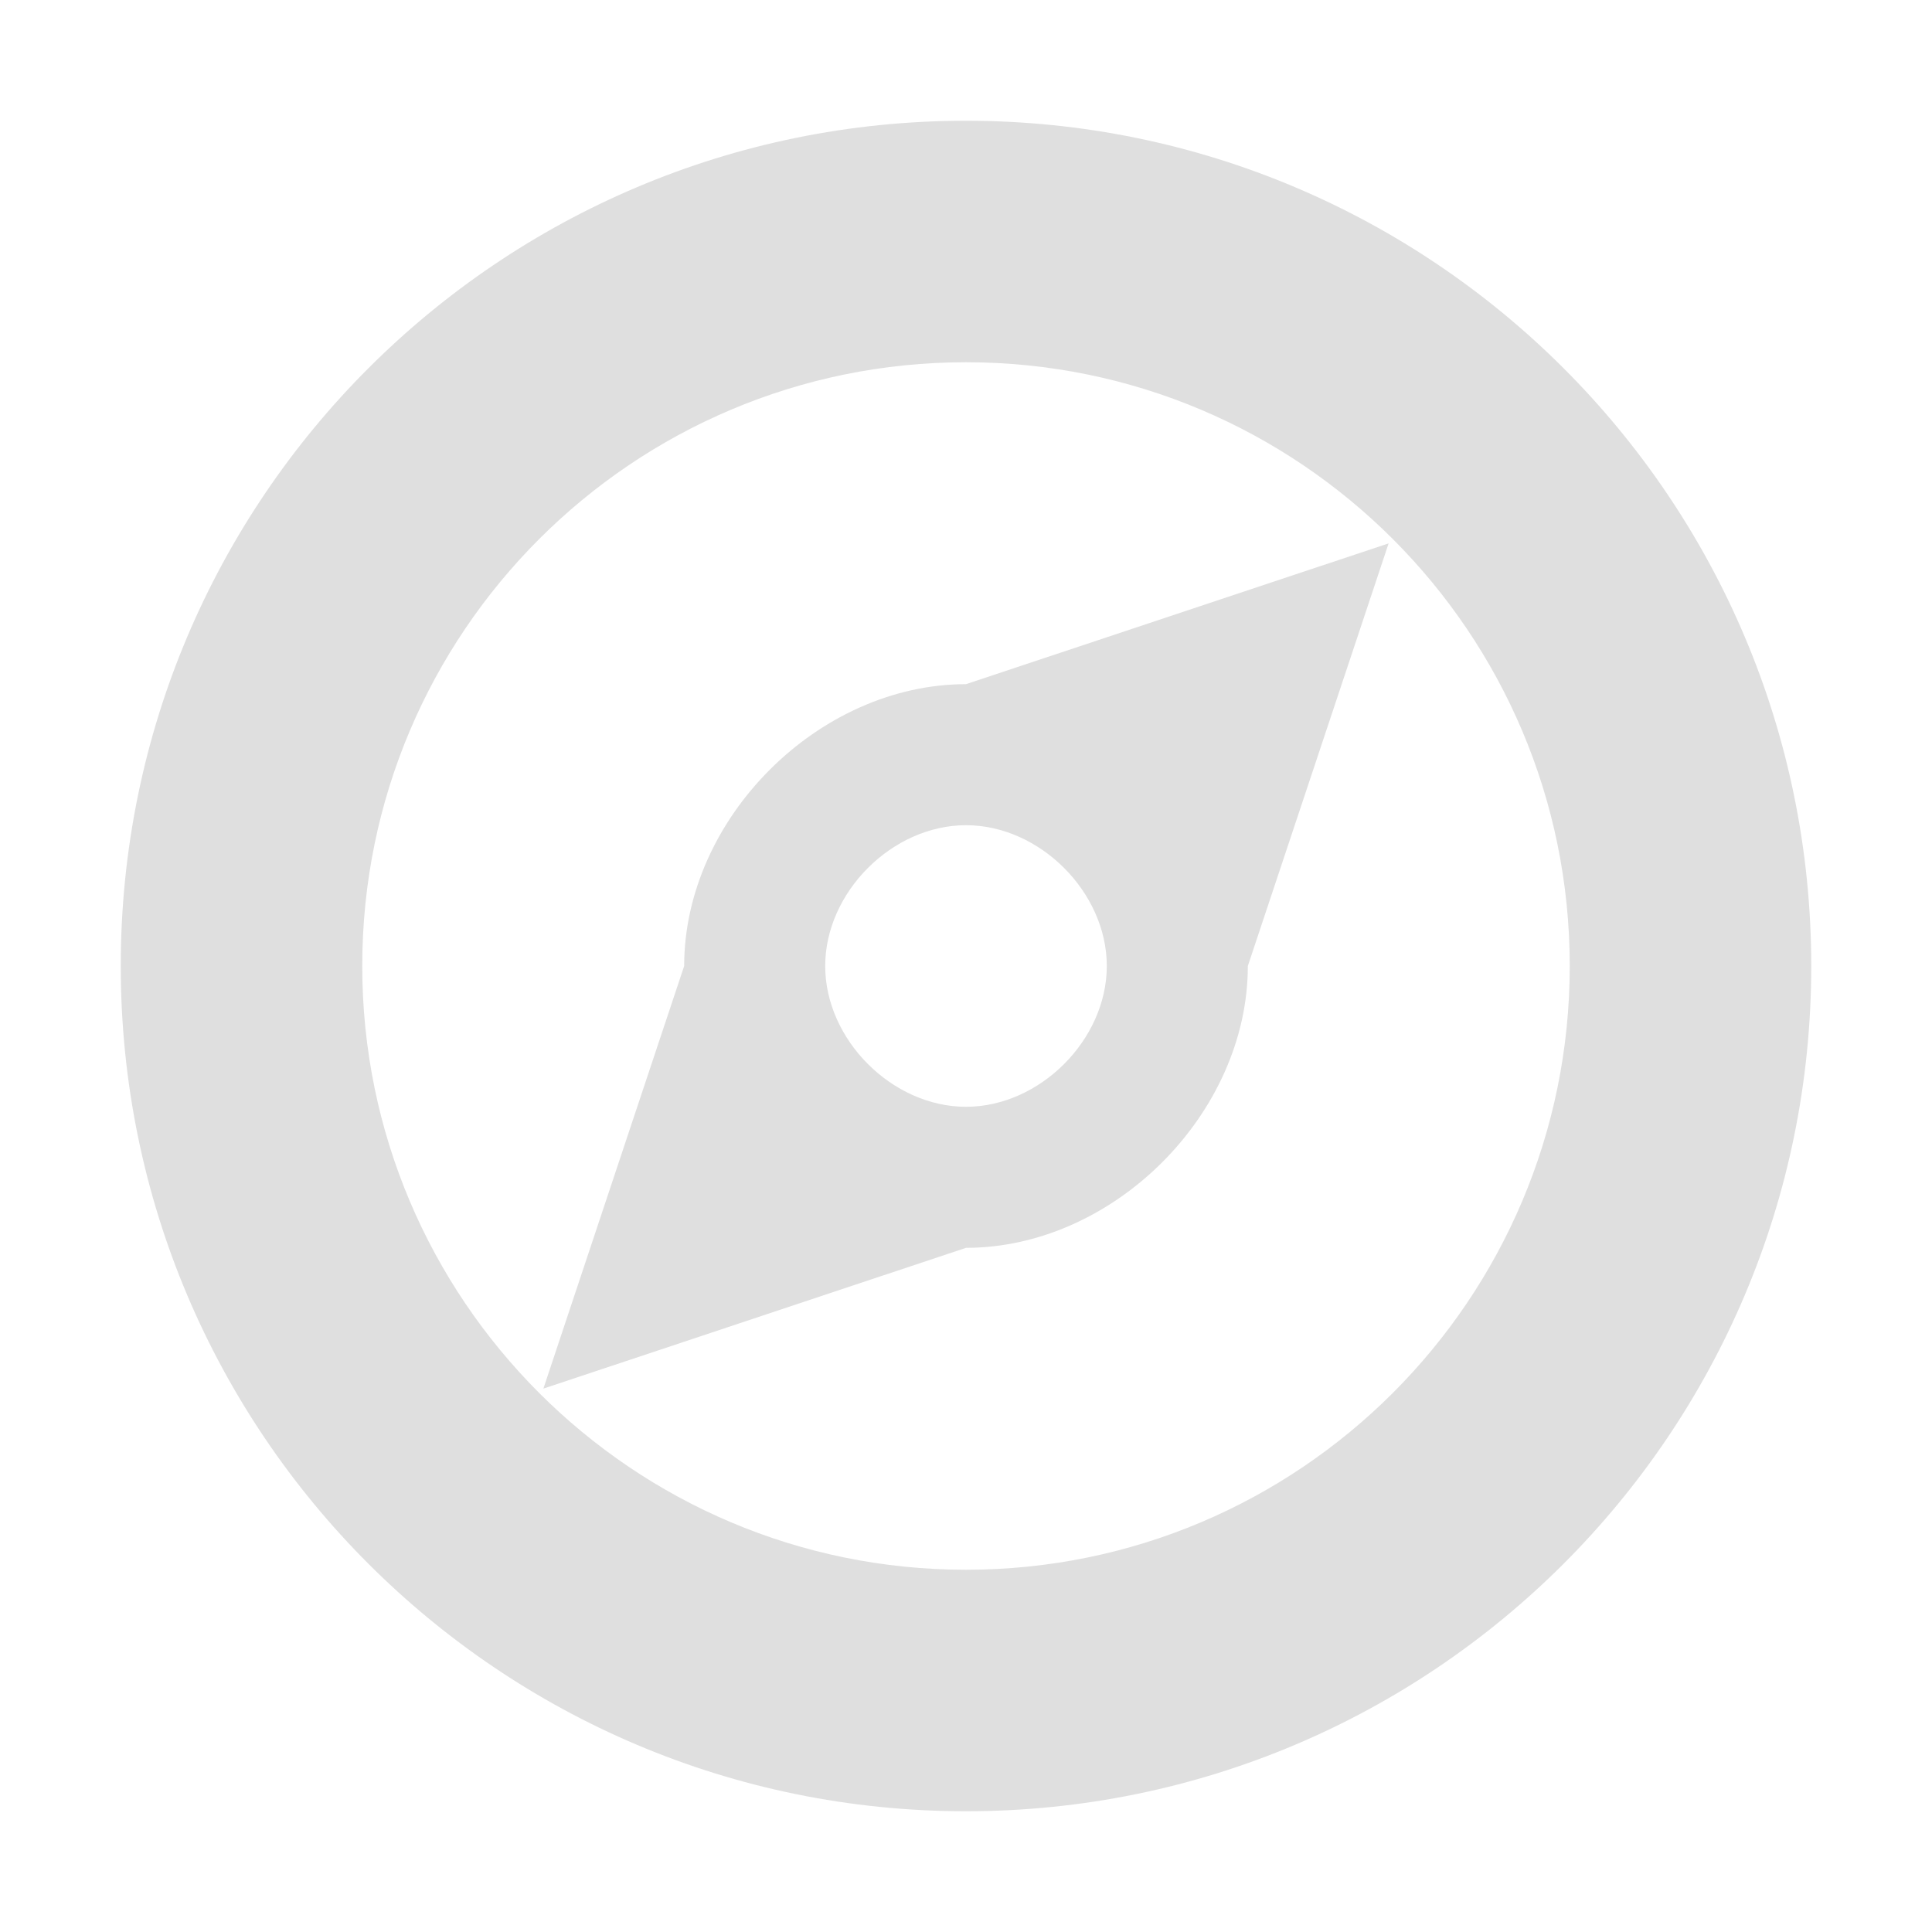
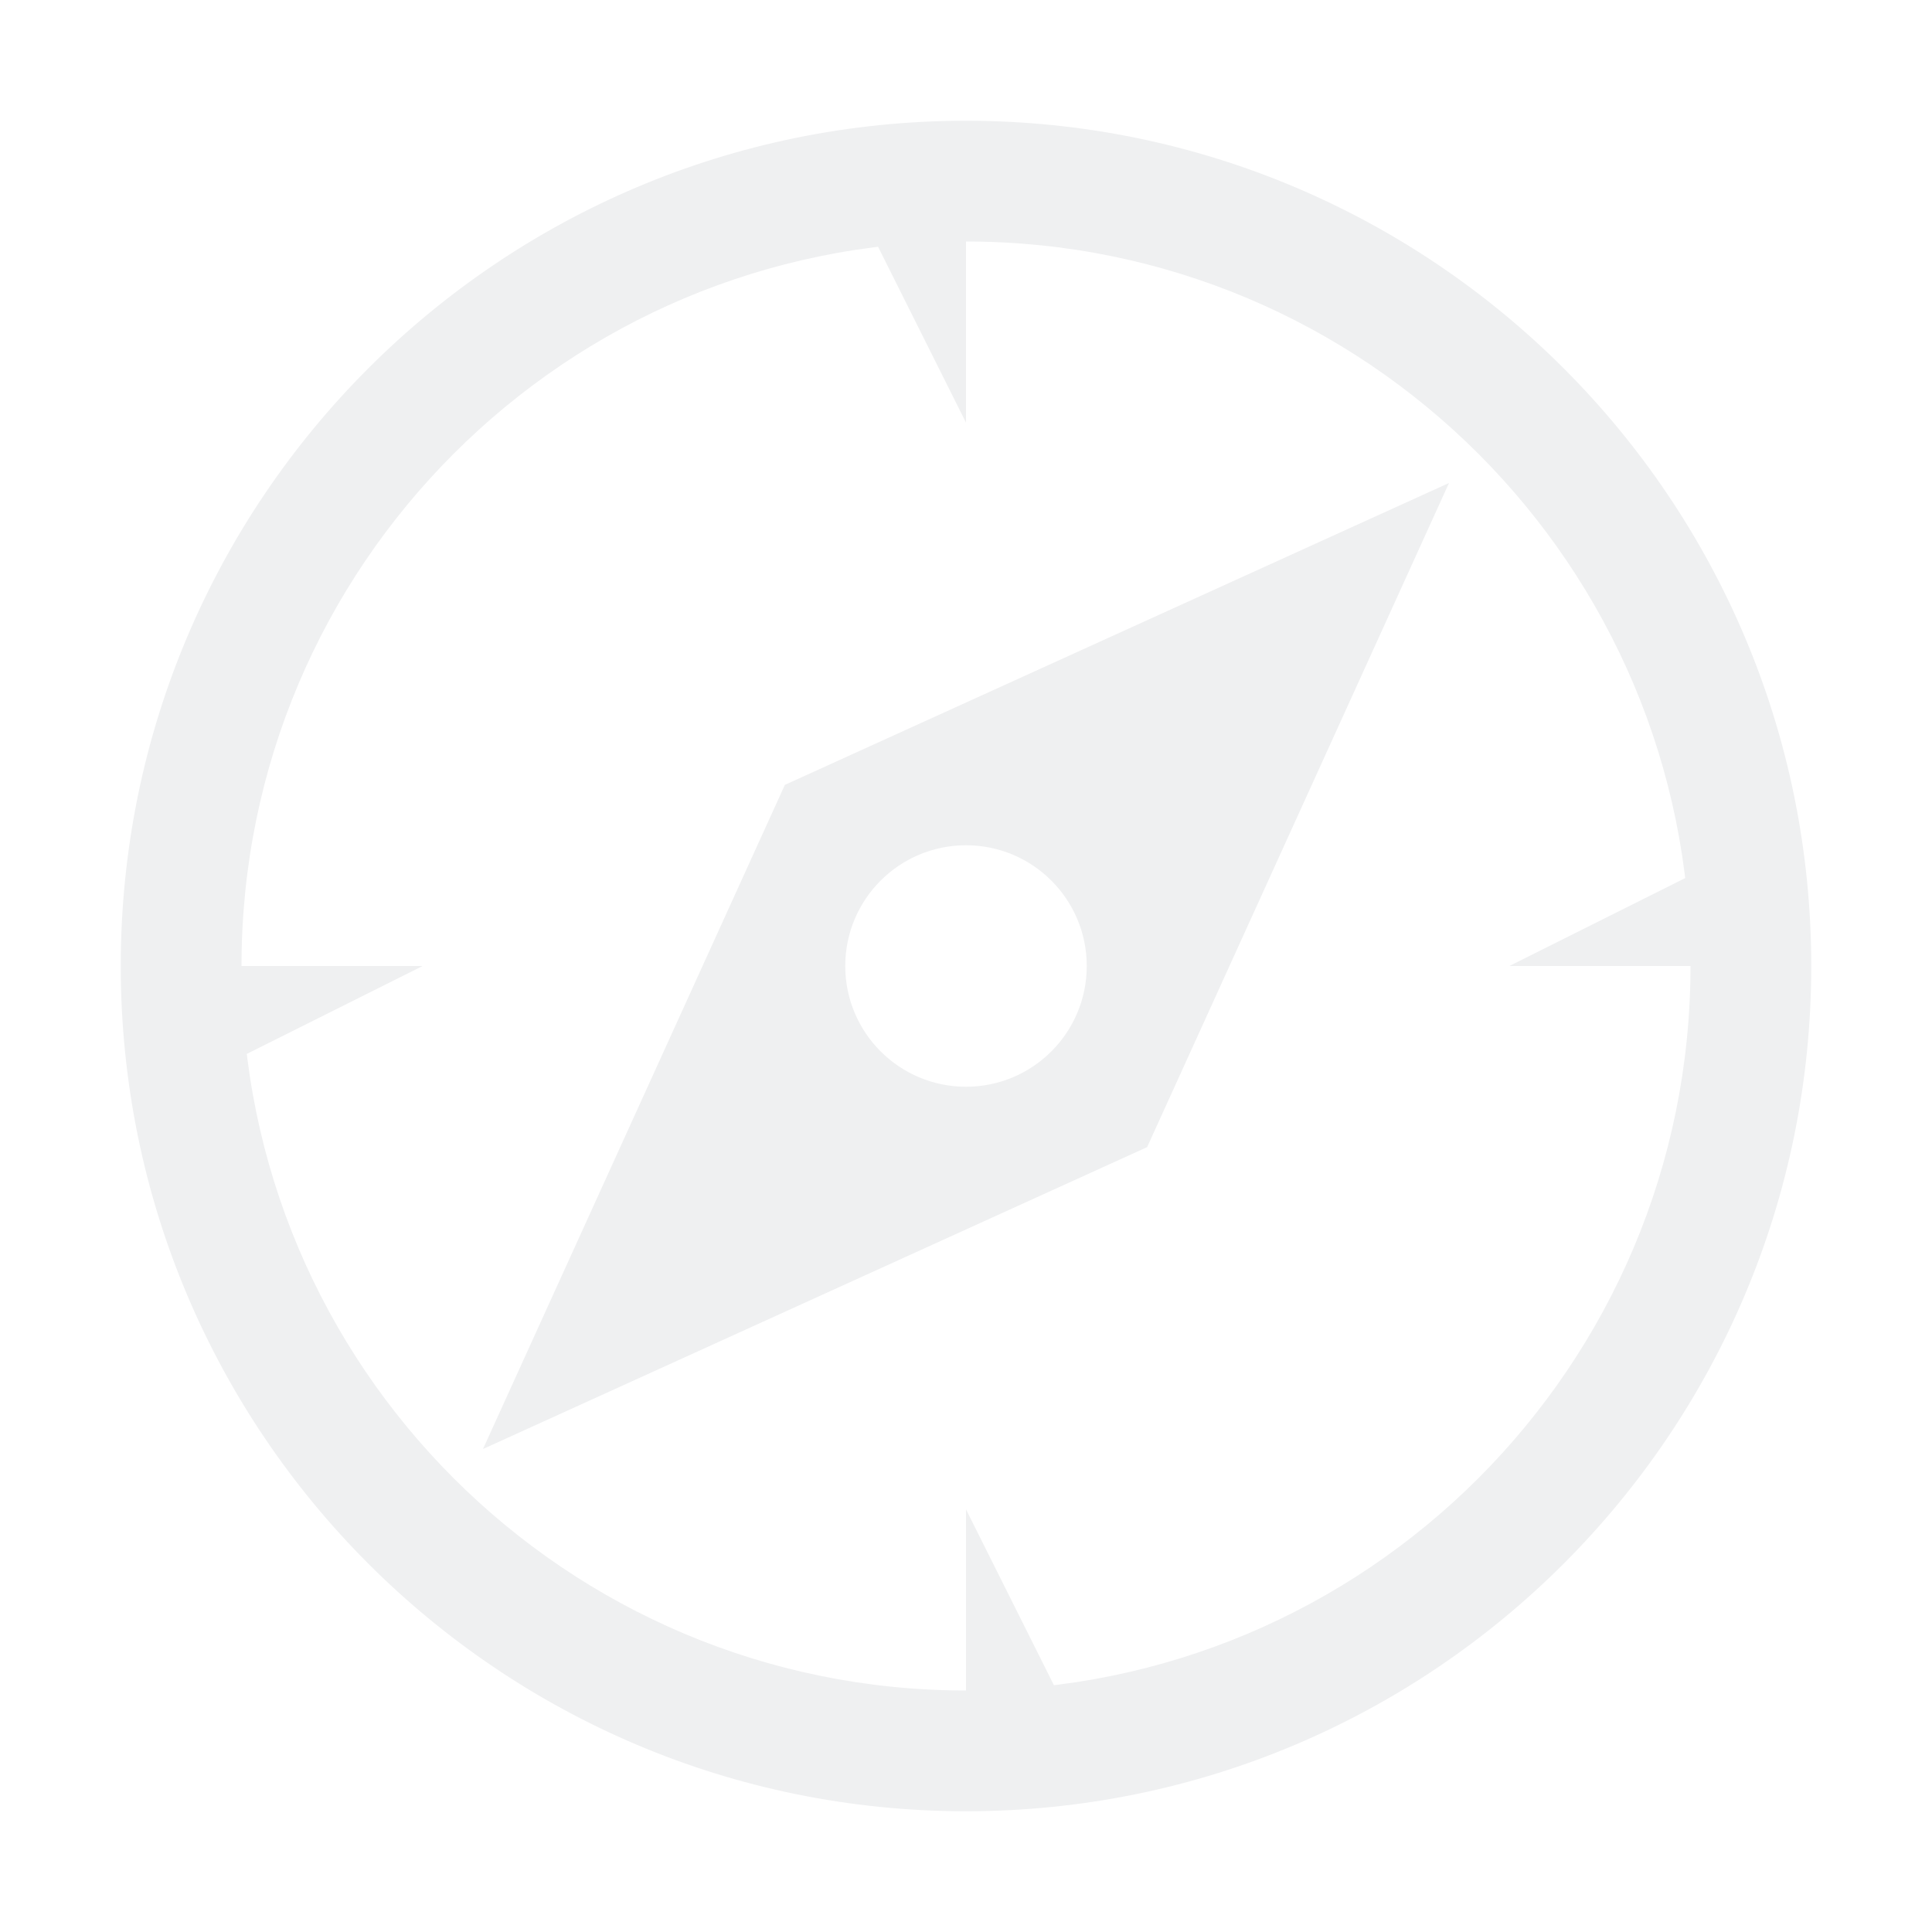
- <svg xmlns="http://www.w3.org/2000/svg" width="16" height="16" viewBox="0 0 16 16">
-   <defs>
-     <style id="current-color-scheme" type="text/css">
-    .ColorScheme-Text { color:#dfdfdf; } .ColorScheme-Highlight { color:#5294e2; }
-   </style>
+ <svg xmlns="http://www.w3.org/2000/svg" viewBox="0 0 16 16">
+   <defs id="defs3051">
+     <style type="text/css" id="current-color-scheme">
+             .ColorScheme-Text {
+                 color:#eff0f1;
+             }
+         </style>
  </defs>
-   <path style="fill:currentColor" class="ColorScheme-Text" d="M 8 1 C 4.134 1 1 4.134 1 8 C 1 11.866 4.134 15 8 15 C 11.866 15 15 11.866 15 8 C 15 4.134 11.866 1 8 1 z M 8 3 C 10.761 3 13 5.239 13 8 C 13 10.761 10.761 13 8 13 C 5.239 13 3 10.761 3 8 C 3 5.239 5.239 3 8 3 z M 11.5 4.5 L 8 5.666 C 6.778 5.666 5.666 6.778 5.666 8 L 4.5 11.5 L 8 10.334 C 9.222 10.334 10.334 9.222 10.334 8 L 11.5 4.5 z M 8 6.834 C 8.611 6.834 9.166 7.389 9.166 8 C 9.166 8.611 8.611 9.166 8 9.166 C 7.389 9.166 6.834 8.611 6.834 8 C 6.834 7.389 7.389 6.834 8 6.834 z" />
+   <path style="fill:currentColor;fill-opacity:1;stroke:none" d="M 8 8 m -7 0 a 6 6 0 1 0 14 0 a 6 6 0 1 0 -14 0 z M 8 8 m -6 0 a 5 5 0 1 1 12 0 a 5 5 0 1 1 -12 0 z M 12 4 L 6.5 6.5 L 4 12 L 9.5 9.5 z M 8 8 m -1 0 a 0.5 0.5 0 1 1 2 0 a 0.5 0.5 0 1 1 -2 0 z M 1.5 8 L 1.5 9 L 3.5 8 z M 8 1.5 L 7 1.5 L 8 3.5 z M 14.5 8 L 14.5 7 L 12.5 8 z M 8 14.5 L 9 14.5 L 8 12.5 z" class="ColorScheme-Text" />
</svg>
